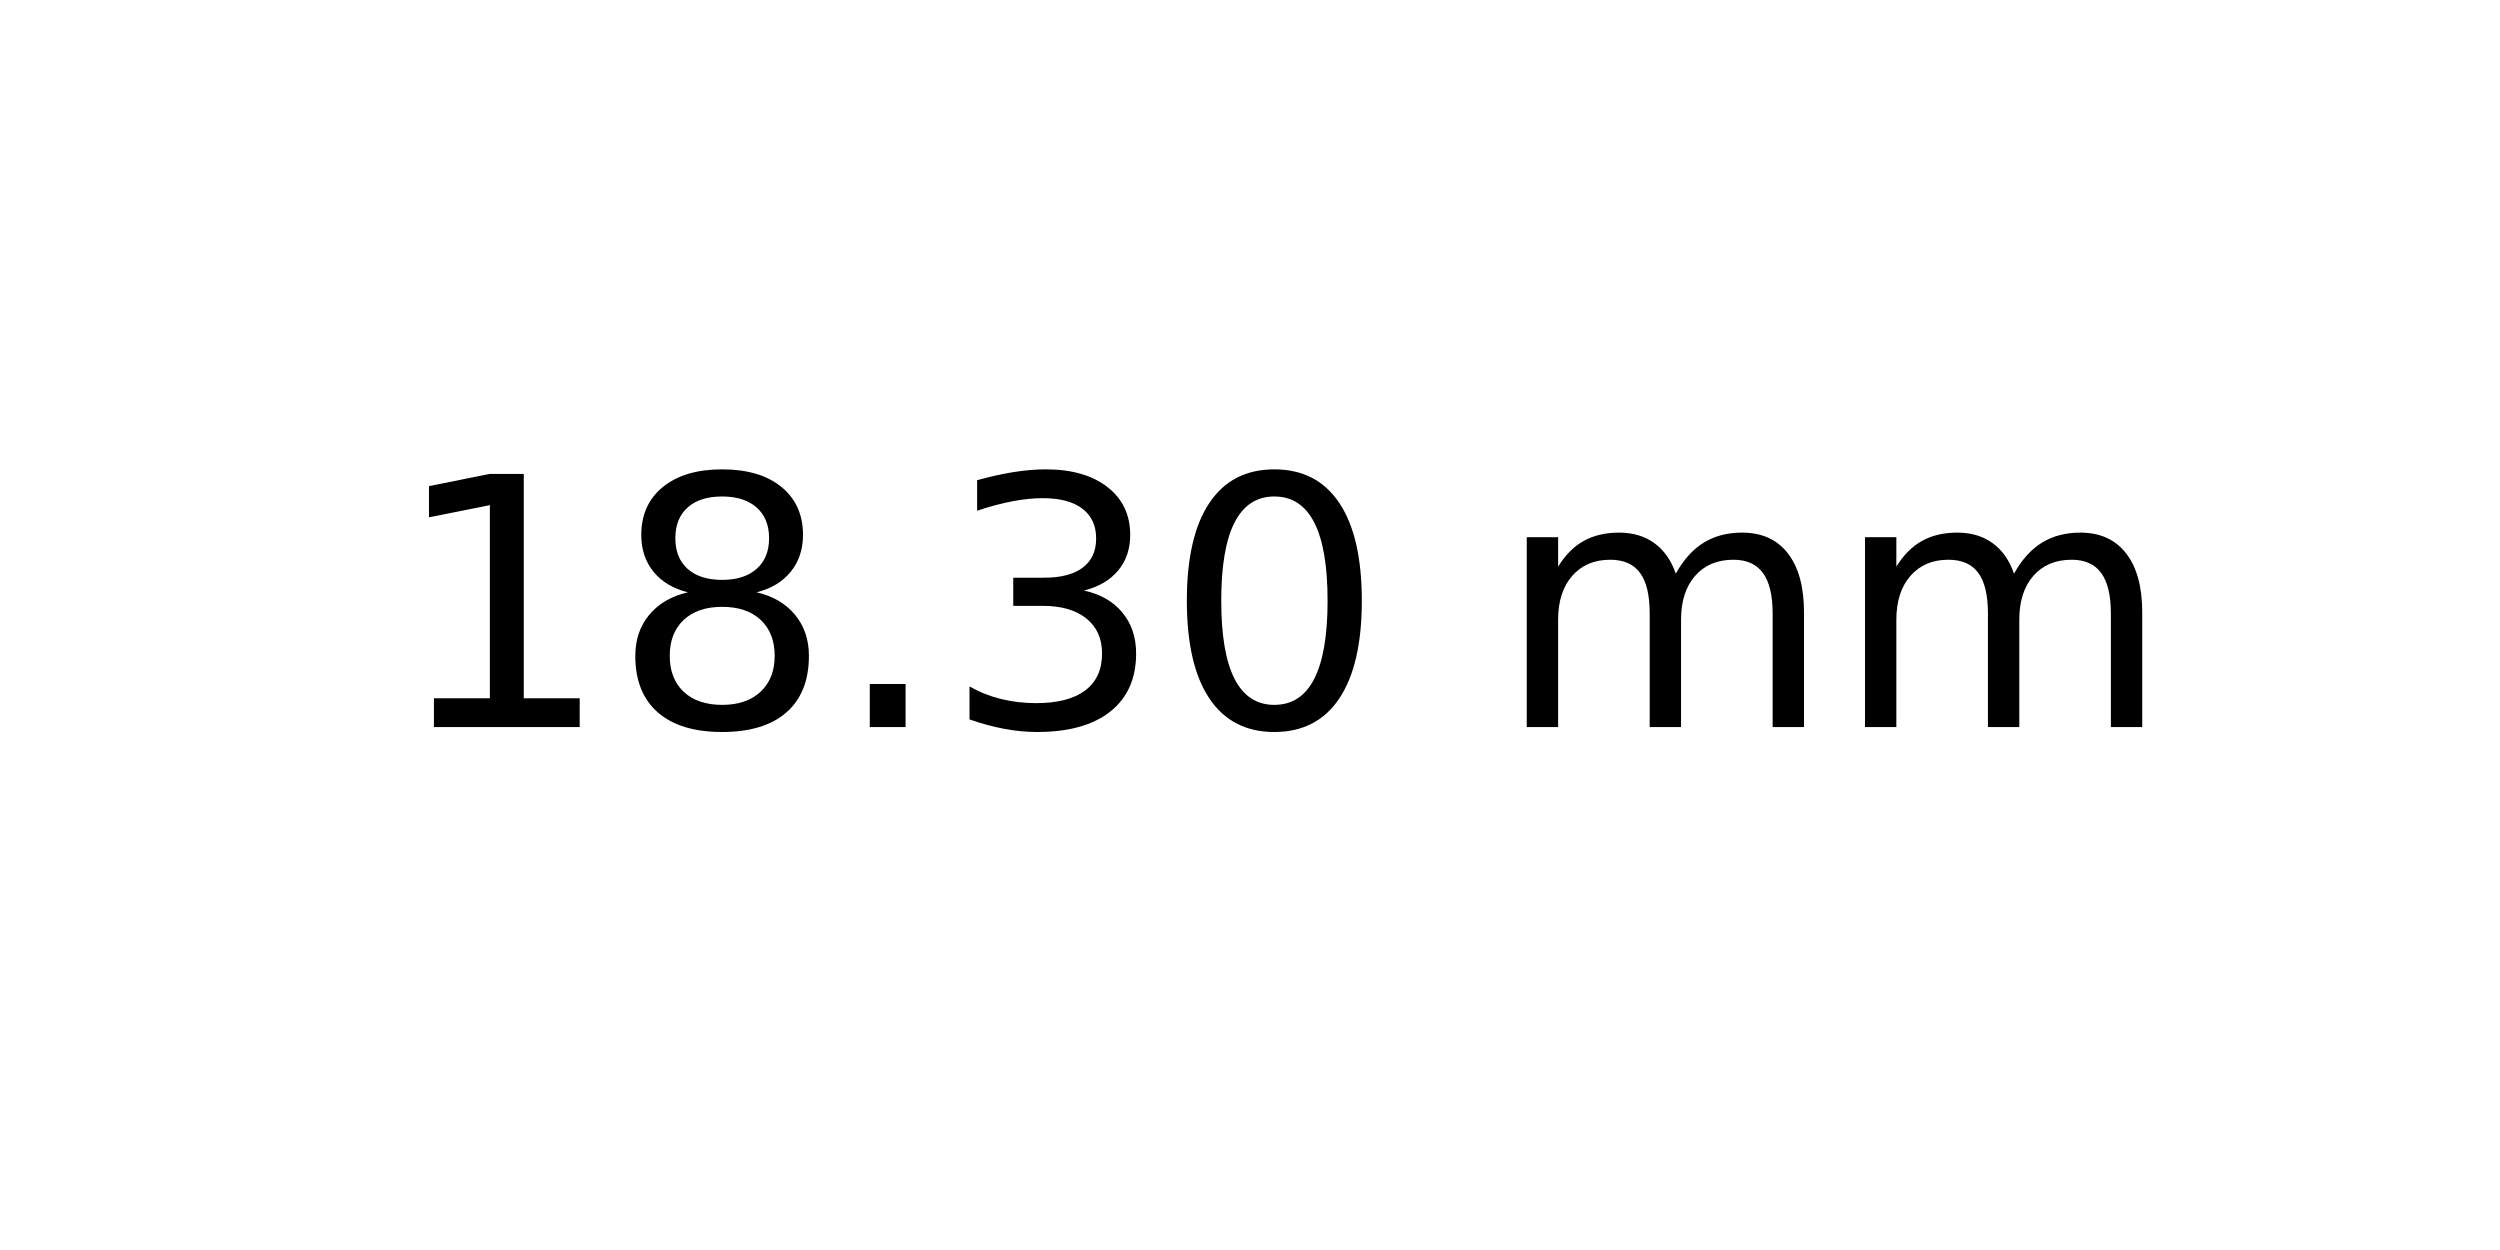
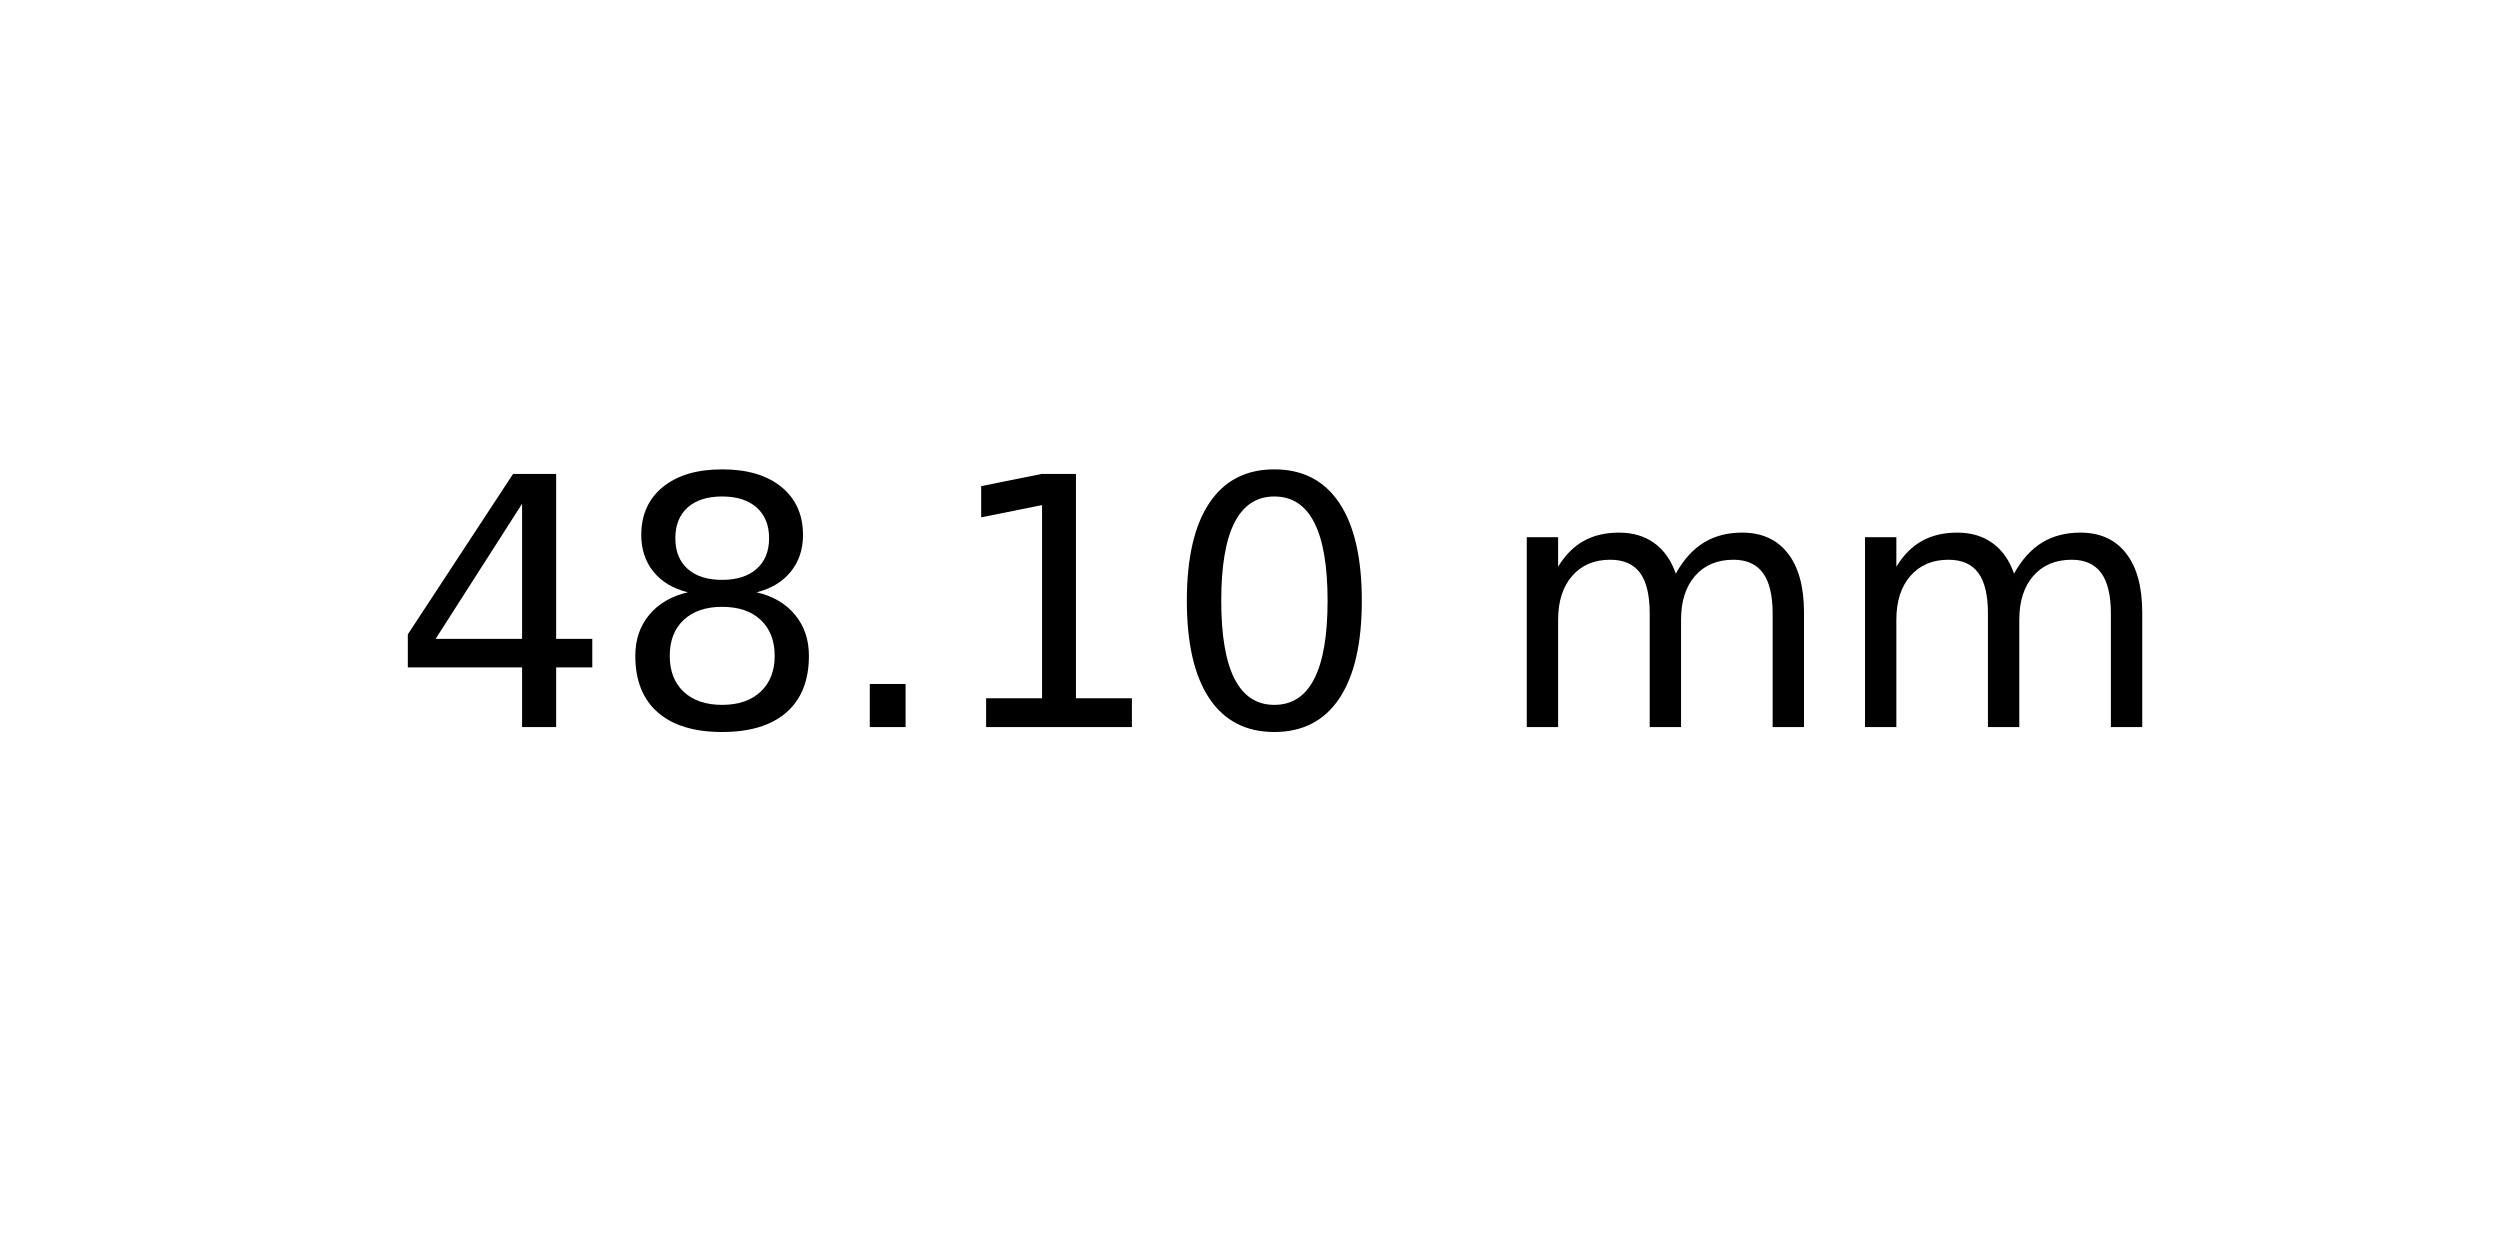
<svg xmlns="http://www.w3.org/2000/svg" xmlns:xlink="http://www.w3.org/1999/xlink" width="72pt" height="36pt" viewBox="0 0 72 36" version="1.1">
  <defs>
    <style type="text/css">*{stroke-linejoin: round; stroke-linecap: butt}</style>
  </defs>
  <g id="figure_1">
    <g id="axes_1">
      <g id="text_1">
        <g transform="translate(11.25625 20.93937) scale(0.1 -0.1)">
          <defs>
-             <path id="DejaVuSans-31" d="M 794 531  L 1825 531  L 1825 4091  L 703 3866  L 703 4441  L 1819 4666  L 2450 4666  L 2450 531  L 3481 531  L 3481 0  L 794 0  L 794 531  z " transform="scale(0.015625)" />
+             <path id="DejaVuSans-34" d="M 2419 4116  L 825 1625  L 2419 1625  L 2419 4116  z M 2253 4666  L 3047 4666  L 3047 1625  L 3713 1625  L 3713 1100  L 3047 1100  L 3047 0  L 2419 0  L 2419 1100  L 313 1100  L 313 1709  L 2253 4666  z " transform="scale(0.015625)" />
            <path id="DejaVuSans-38" d="M 2034 2216  Q 1584 2216 1326 1975  Q 1069 1734 1069 1313  Q 1069 891 1326 650  Q 1584 409 2034 409  Q 2484 409 2743 651  Q 3003 894 3003 1313  Q 3003 1734 2745 1975  Q 2488 2216 2034 2216  z M 1403 2484  Q 997 2584 770 2862  Q 544 3141 544 3541  Q 544 4100 942 4425  Q 1341 4750 2034 4750  Q 2731 4750 3128 4425  Q 3525 4100 3525 3541  Q 3525 3141 3298 2862  Q 3072 2584 2669 2484  Q 3125 2378 3379 2068  Q 3634 1759 3634 1313  Q 3634 634 3220 271  Q 2806 -91 2034 -91  Q 1263 -91 848 271  Q 434 634 434 1313  Q 434 1759 690 2068  Q 947 2378 1403 2484  z M 1172 3481  Q 1172 3119 1398 2916  Q 1625 2713 2034 2713  Q 2441 2713 2670 2916  Q 2900 3119 2900 3481  Q 2900 3844 2670 4047  Q 2441 4250 2034 4250  Q 1625 4250 1398 4047  Q 1172 3844 1172 3481  z " transform="scale(0.015625)" />
            <path id="DejaVuSans-2e" d="M 684 794  L 1344 794  L 1344 0  L 684 0  L 684 794  z " transform="scale(0.015625)" />
-             <path id="DejaVuSans-33" d="M 2597 2516  Q 3050 2419 3304 2112  Q 3559 1806 3559 1356  Q 3559 666 3084 287  Q 2609 -91 1734 -91  Q 1441 -91 1130 -33  Q 819 25 488 141  L 488 750  Q 750 597 1062 519  Q 1375 441 1716 441  Q 2309 441 2620 675  Q 2931 909 2931 1356  Q 2931 1769 2642 2001  Q 2353 2234 1838 2234  L 1294 2234  L 1294 2753  L 1863 2753  Q 2328 2753 2575 2939  Q 2822 3125 2822 3475  Q 2822 3834 2567 4026  Q 2313 4219 1838 4219  Q 1578 4219 1281 4162  Q 984 4106 628 3988  L 628 4550  Q 988 4650 1302 4700  Q 1616 4750 1894 4750  Q 2613 4750 3031 4423  Q 3450 4097 3450 3541  Q 3450 3153 3228 2886  Q 3006 2619 2597 2516  z " transform="scale(0.015625)" />
+             <path id="DejaVuSans-31" d="M 794 531  L 1825 531  L 1825 4091  L 703 3866  L 703 4441  L 1819 4666  L 2450 4666  L 2450 531  L 3481 531  L 3481 0  L 794 0  L 794 531  z " transform="scale(0.015625)" />
            <path id="DejaVuSans-30" d="M 2034 4250  Q 1547 4250 1301 3770  Q 1056 3291 1056 2328  Q 1056 1369 1301 889  Q 1547 409 2034 409  Q 2525 409 2770 889  Q 3016 1369 3016 2328  Q 3016 3291 2770 3770  Q 2525 4250 2034 4250  z M 2034 4750  Q 2819 4750 3233 4129  Q 3647 3509 3647 2328  Q 3647 1150 3233 529  Q 2819 -91 2034 -91  Q 1250 -91 836 529  Q 422 1150 422 2328  Q 422 3509 836 4129  Q 1250 4750 2034 4750  z " transform="scale(0.015625)" />
            <path id="DejaVuSans-20" transform="scale(0.015625)" />
            <path id="DejaVuSans-6d" d="M 3328 2828  Q 3544 3216 3844 3400  Q 4144 3584 4550 3584  Q 5097 3584 5394 3201  Q 5691 2819 5691 2113  L 5691 0  L 5113 0  L 5113 2094  Q 5113 2597 4934 2840  Q 4756 3084 4391 3084  Q 3944 3084 3684 2787  Q 3425 2491 3425 1978  L 3425 0  L 2847 0  L 2847 2094  Q 2847 2600 2669 2842  Q 2491 3084 2119 3084  Q 1678 3084 1418 2786  Q 1159 2488 1159 1978  L 1159 0  L 581 0  L 581 3500  L 1159 3500  L 1159 2956  Q 1356 3278 1631 3431  Q 1906 3584 2284 3584  Q 2666 3584 2933 3390  Q 3200 3197 3328 2828  z " transform="scale(0.015625)" />
          </defs>
-           <use xlink:href="#DejaVuSans-31" />
+           <use xlink:href="#DejaVuSans-34" />
          <use xlink:href="#DejaVuSans-38" x="63.623" />
          <use xlink:href="#DejaVuSans-2e" x="127.246" />
-           <use xlink:href="#DejaVuSans-33" x="159.033" />
+           <use xlink:href="#DejaVuSans-31" x="159.033" />
          <use xlink:href="#DejaVuSans-30" x="222.656" />
          <use xlink:href="#DejaVuSans-20" x="286.279" />
          <use xlink:href="#DejaVuSans-6d" x="318.066" />
          <use xlink:href="#DejaVuSans-6d" x="415.479" />
        </g>
      </g>
    </g>
  </g>
</svg>
